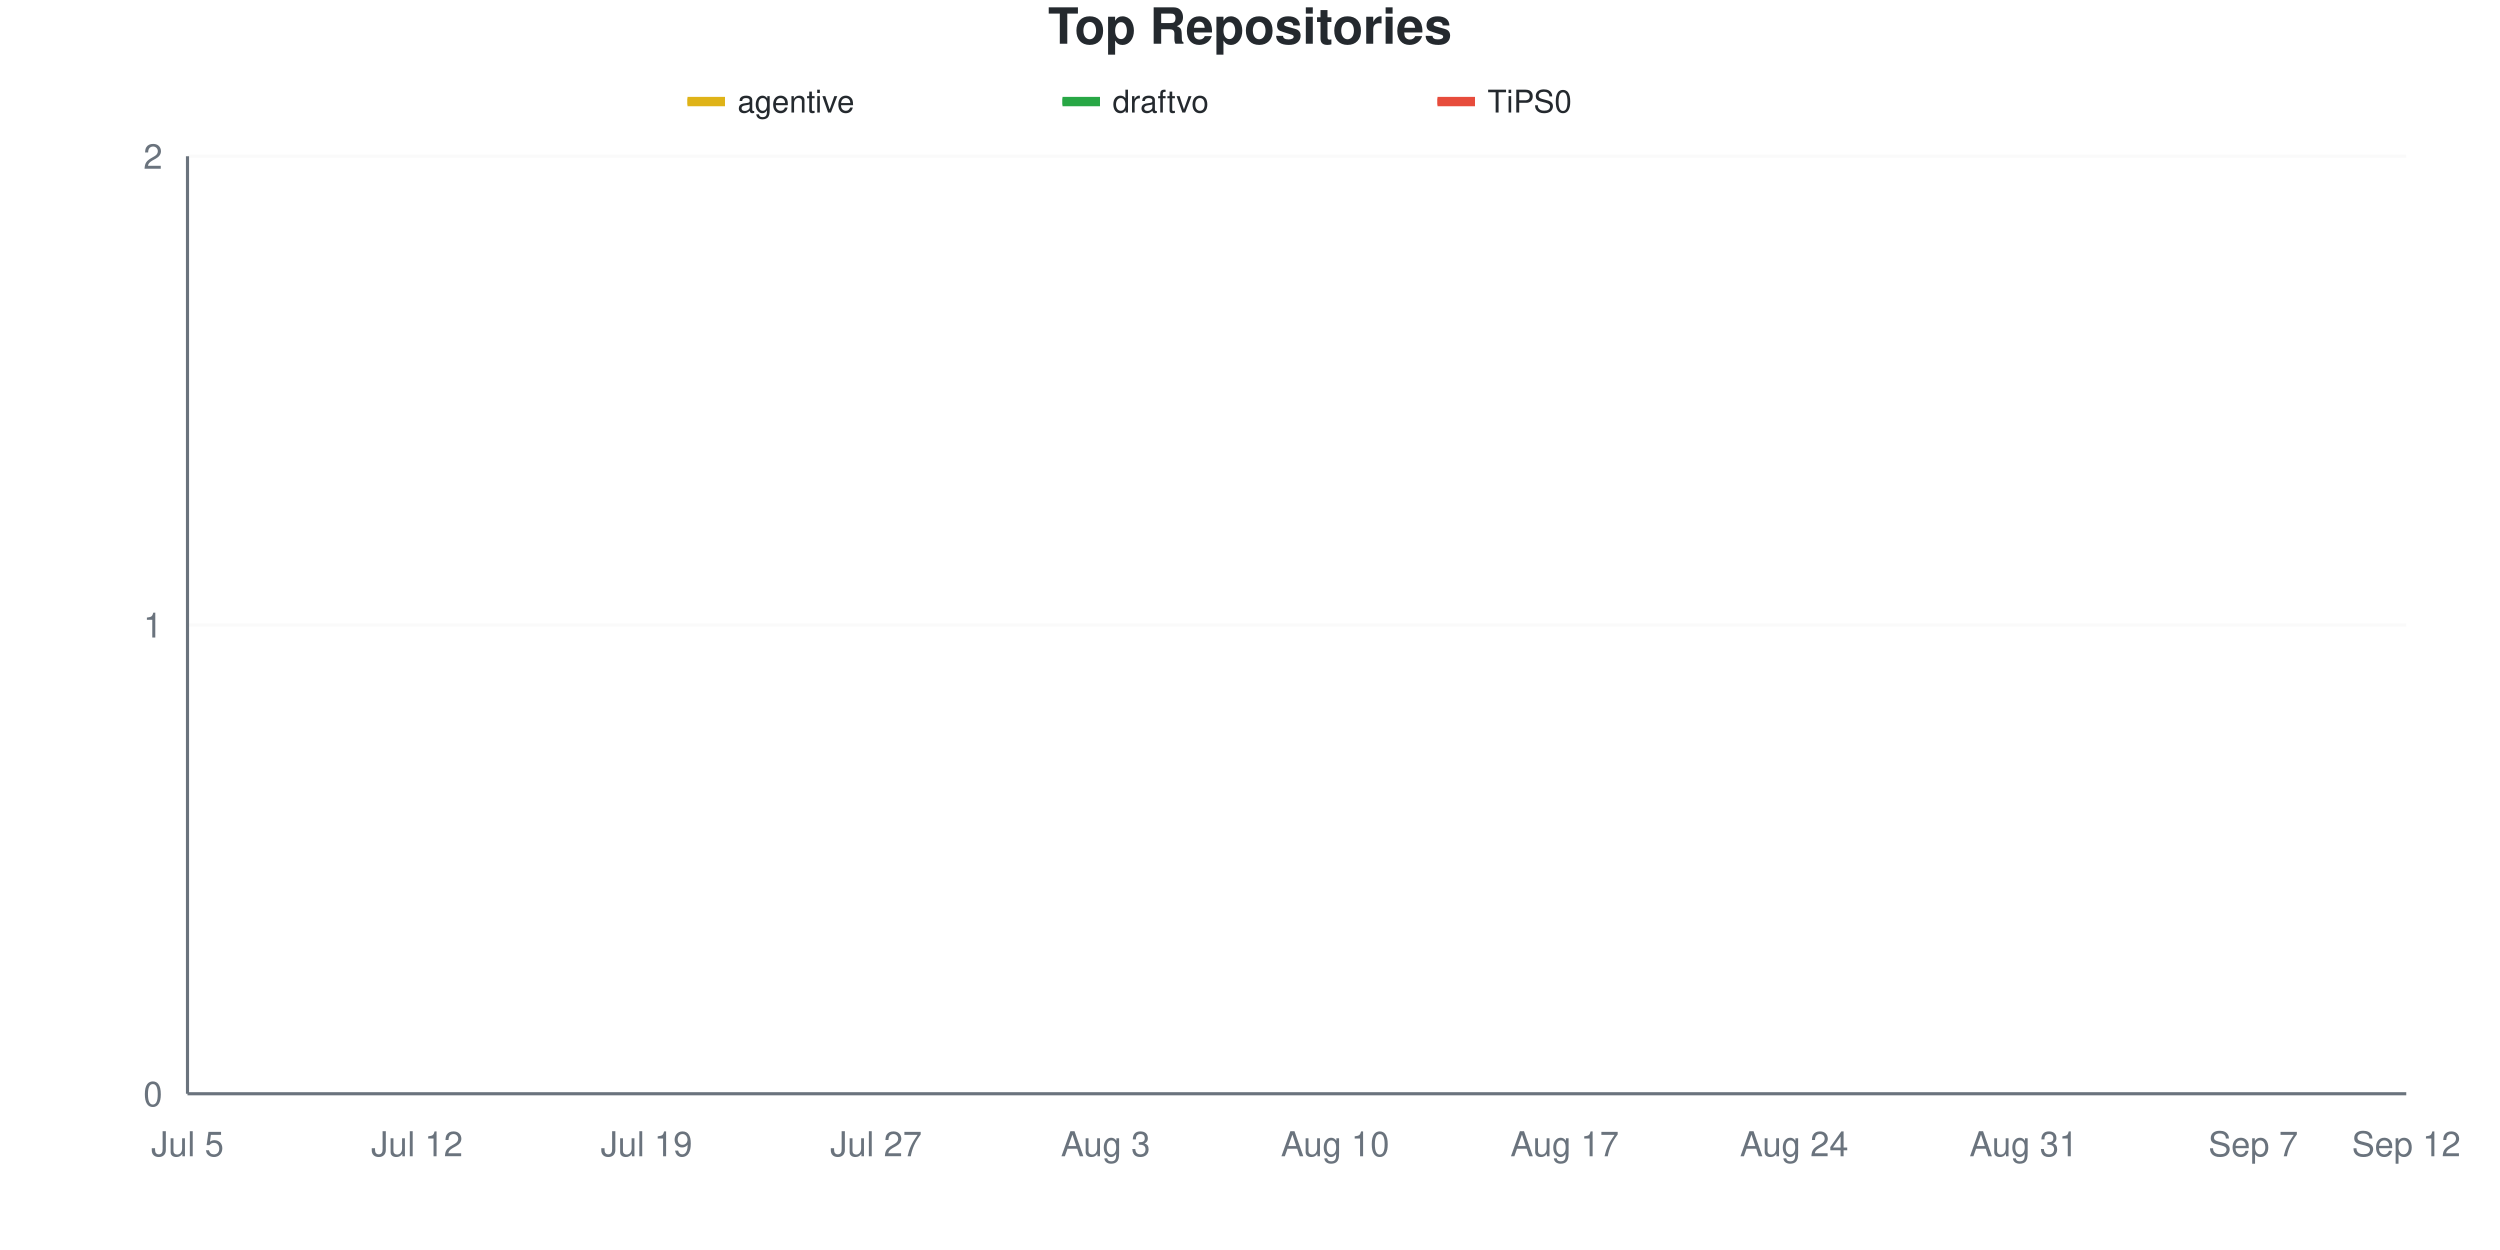
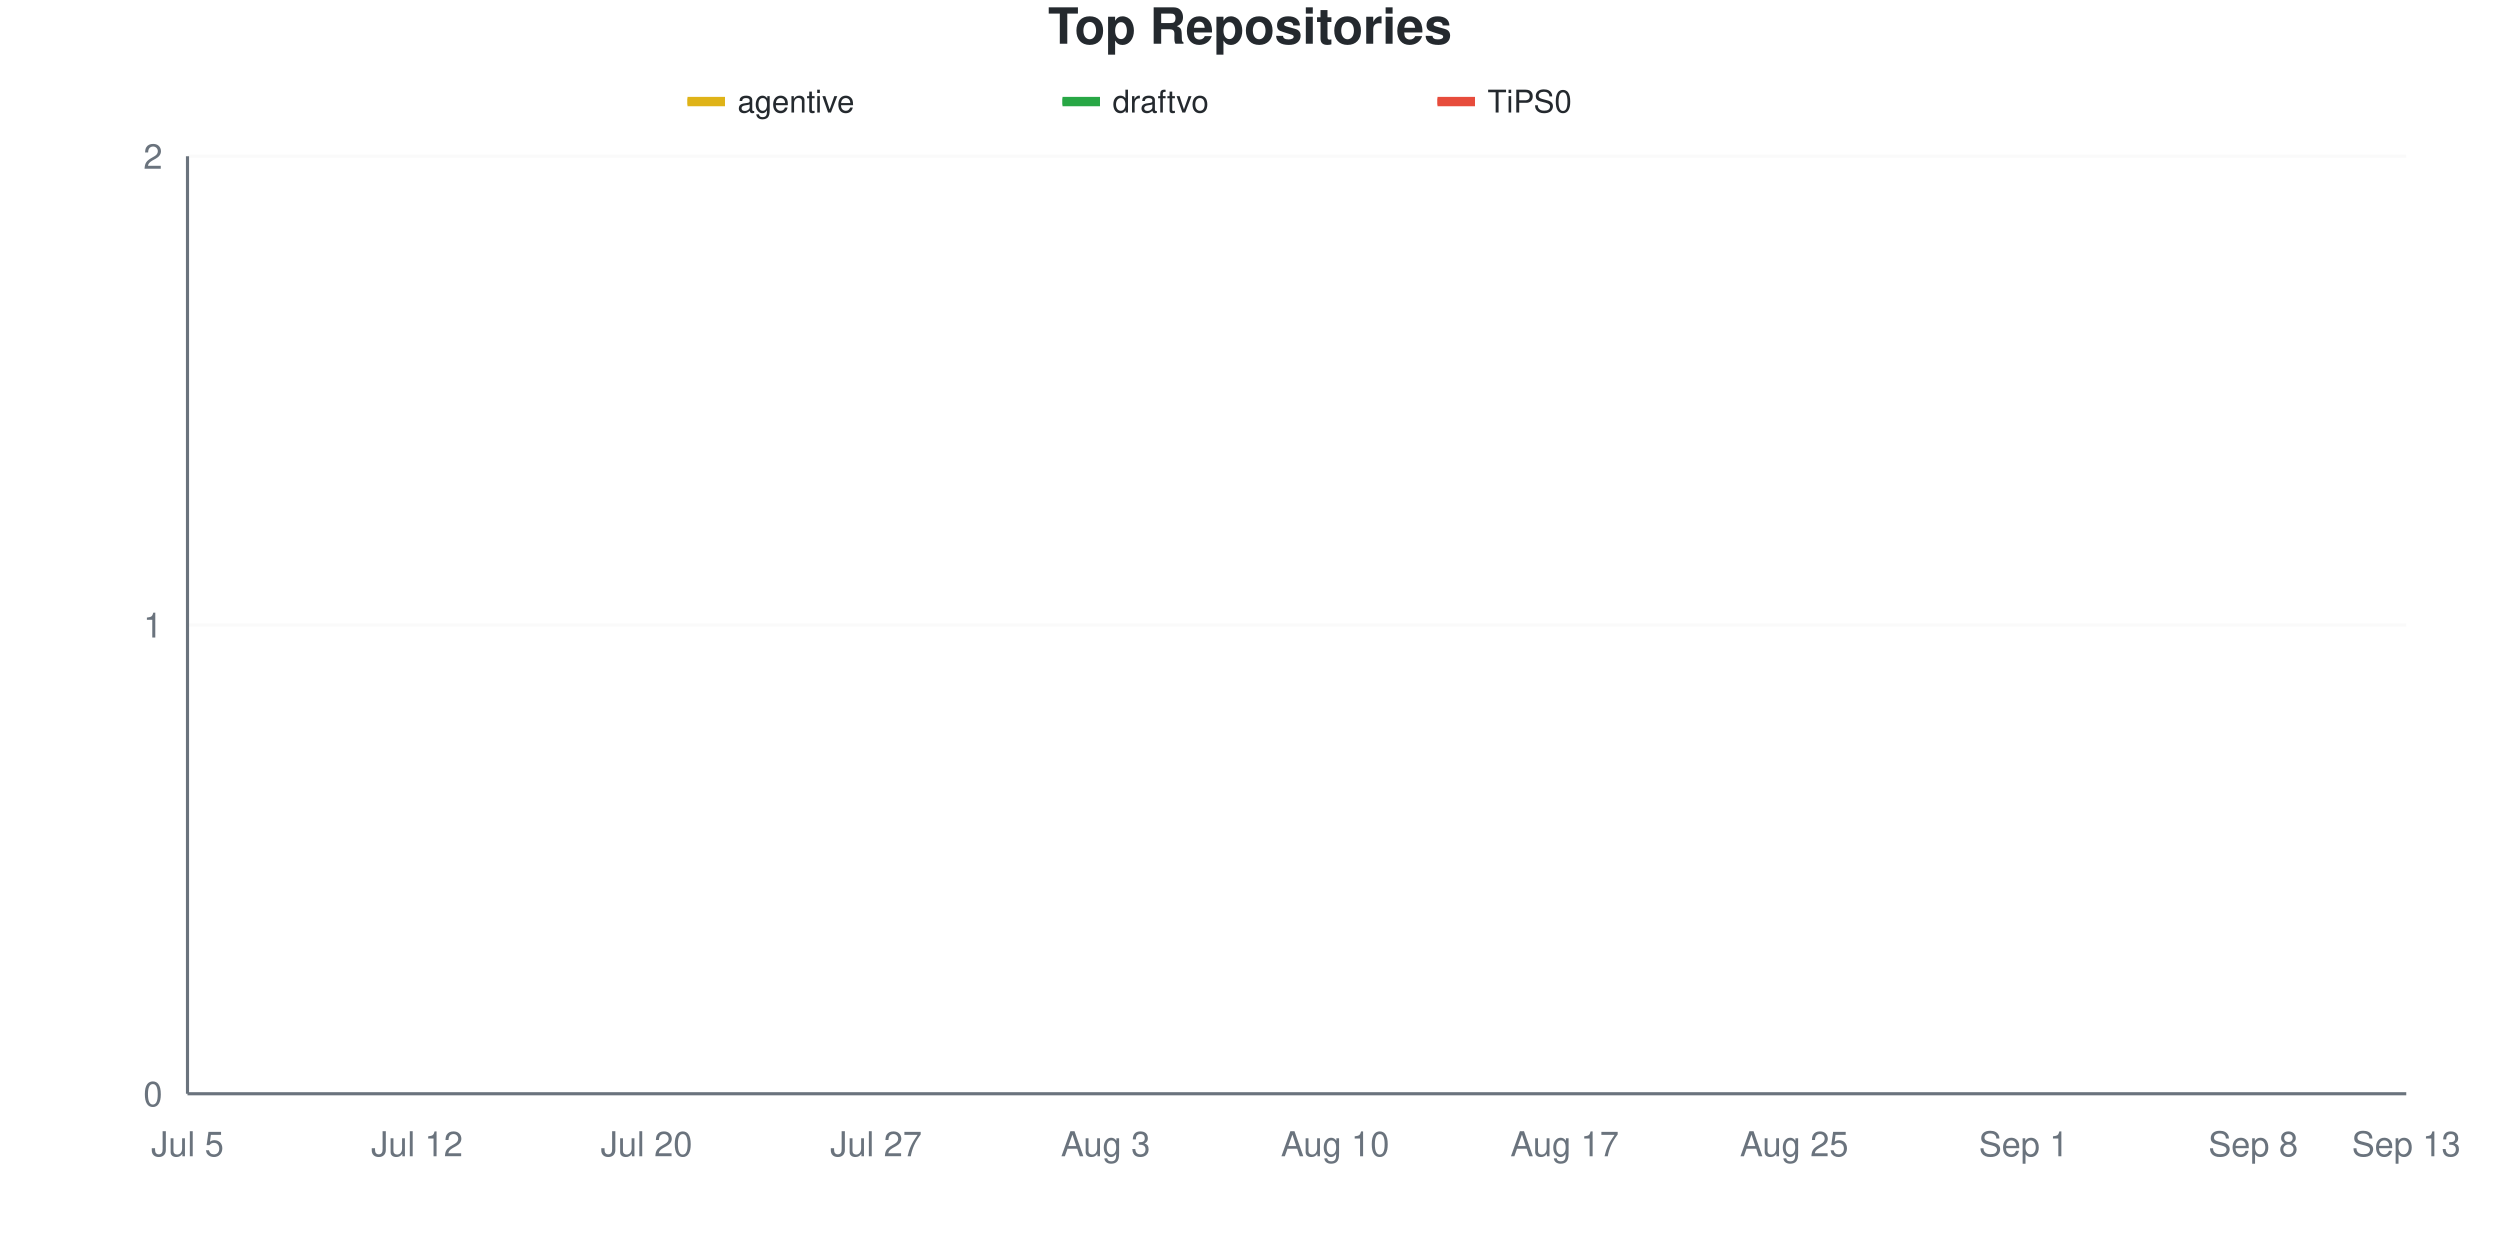
<svg xmlns="http://www.w3.org/2000/svg" viewBox="0 0 800 400" width="800" height="400">
  <style>
    @keyframes drawLine {
      to { stroke-dashoffset: 0; }
    }
    @keyframes fadeInPoint {
      from { opacity: 0; }
      to { opacity: 1; }
    }
    .data-line-0 {
      stroke-dasharray: 1065;
      stroke-dashoffset: 1065;
      animation: drawLine 2s ease-out forwards;
    }
    .data-line-1 {
      stroke-dasharray: 1065;
      stroke-dashoffset: 1065;
      animation: drawLine 2s ease-out forwards;
    }
    .data-line-2 {
      stroke-dasharray: 1065;
      stroke-dashoffset: 1065;
      animation: drawLine 2s ease-out forwards;
    }
    .data-point {
      opacity: 0;
      animation: fadeInPoint 0.5s ease-out forwards;
    }
    .chart-bg { fill: #fff; }
    .chart-text { fill: #24292e; }
    .chart-muted { fill: #6a737d; }
    .chart-grid { stroke: #eee; }
    .chart-axis { stroke: #6a737d; }
    @media (prefers-color-scheme: dark) {
      .chart-bg { fill: #0d1117; }
      .chart-text { fill: #e6edf3; }
      .chart-muted { fill: #8b949e; }
      .chart-grid { stroke: #21262d; }
      .chart-axis { stroke: #8b949e; }
    }
  </style>
  <rect width="800" height="400" class="chart-bg" />
  <text x="400" y="14" text-anchor="middle" class="chart-text" font-size="16" font-weight="bold" font-family="-apple-system, BlinkMacSystemFont, 'Segoe UI', Helvetica, Arial, sans-serif">Top Repositories</text>
  <g class="legend">
    <rect x="220" y="31" width="12" height="3" fill="#dfb317" />
    <line x1="220" y1="32.5" x2="232" y2="32.5" stroke="#dfb317" stroke-width="2" />
    <text x="236" y="36" class="chart-text" font-size="10" font-family="-apple-system, BlinkMacSystemFont, 'Segoe UI', Helvetica, Arial, sans-serif">agentive</text>
    <rect x="340" y="31" width="12" height="3" fill="#28a745" />
    <line x1="340" y1="32.5" x2="352" y2="32.5" stroke="#28a745" stroke-width="2" />
    <text x="356" y="36" class="chart-text" font-size="10" font-family="-apple-system, BlinkMacSystemFont, 'Segoe UI', Helvetica, Arial, sans-serif">draftvo</text>
    <rect x="460" y="31" width="12" height="3" fill="#e74c3c" />
    <line x1="460" y1="32.5" x2="472" y2="32.5" stroke="#e74c3c" stroke-width="2" />
    <text x="476" y="36" class="chart-text" font-size="10" font-family="-apple-system, BlinkMacSystemFont, 'Segoe UI', Helvetica, Arial, sans-serif">TiPS0</text>
  </g>
  <g class="grid">
    <line x1="60" y1="350" x2="770" y2="350" class="chart-grid" stroke-opacity="0.3" />
    <text x="52" y="354" text-anchor="end" class="chart-muted" font-size="11" font-family="-apple-system, BlinkMacSystemFont, 'Segoe UI', Helvetica, Arial, sans-serif">0</text>
    <line x1="60" y1="200" x2="770" y2="200" class="chart-grid" stroke-opacity="0.3" />
    <text x="52" y="204" text-anchor="end" class="chart-muted" font-size="11" font-family="-apple-system, BlinkMacSystemFont, 'Segoe UI', Helvetica, Arial, sans-serif">1</text>
    <line x1="60" y1="50" x2="770" y2="50" class="chart-grid" stroke-opacity="0.3" />
    <text x="52" y="54" text-anchor="end" class="chart-muted" font-size="11" font-family="-apple-system, BlinkMacSystemFont, 'Segoe UI', Helvetica, Arial, sans-serif">2</text>
  </g>
  <g class="milestones">
    
  </g>
  <g class="x-axis">
    <text x="60" y="370" text-anchor="middle" class="chart-muted" font-size="11" font-family="-apple-system, BlinkMacSystemFont, 'Segoe UI', Helvetica, Arial, sans-serif">Jul 5</text>
    <text x="133.448" y="370" text-anchor="middle" class="chart-muted" font-size="11" font-family="-apple-system, BlinkMacSystemFont, 'Segoe UI', Helvetica, Arial, sans-serif">Jul 12</text>
-     <text x="206.897" y="370" text-anchor="middle" class="chart-muted" font-size="11" font-family="-apple-system, BlinkMacSystemFont, 'Segoe UI', Helvetica, Arial, sans-serif">Jul 19</text>
+     <text x="206.897" y="370" text-anchor="middle" class="chart-muted" font-size="11" font-family="-apple-system, BlinkMacSystemFont, 'Segoe UI', Helvetica, Arial, sans-serif">Jul 20</text>
    <text x="280.345" y="370" text-anchor="middle" class="chart-muted" font-size="11" font-family="-apple-system, BlinkMacSystemFont, 'Segoe UI', Helvetica, Arial, sans-serif">Jul 27</text>
    <text x="353.793" y="370" text-anchor="middle" class="chart-muted" font-size="11" font-family="-apple-system, BlinkMacSystemFont, 'Segoe UI', Helvetica, Arial, sans-serif">Aug 3</text>
    <text x="427.241" y="370" text-anchor="middle" class="chart-muted" font-size="11" font-family="-apple-system, BlinkMacSystemFont, 'Segoe UI', Helvetica, Arial, sans-serif">Aug 10</text>
    <text x="500.69" y="370" text-anchor="middle" class="chart-muted" font-size="11" font-family="-apple-system, BlinkMacSystemFont, 'Segoe UI', Helvetica, Arial, sans-serif">Aug 17</text>
-     <text x="574.138" y="370" text-anchor="middle" class="chart-muted" font-size="11" font-family="-apple-system, BlinkMacSystemFont, 'Segoe UI', Helvetica, Arial, sans-serif">Aug 24</text>
-     <text x="647.586" y="370" text-anchor="middle" class="chart-muted" font-size="11" font-family="-apple-system, BlinkMacSystemFont, 'Segoe UI', Helvetica, Arial, sans-serif">Aug 31</text>
-     <text x="721.034" y="370" text-anchor="middle" class="chart-muted" font-size="11" font-family="-apple-system, BlinkMacSystemFont, 'Segoe UI', Helvetica, Arial, sans-serif">Sep 7</text>
-     <text x="770" y="370" text-anchor="middle" class="chart-muted" font-size="11" font-family="-apple-system, BlinkMacSystemFont, 'Segoe UI', Helvetica, Arial, sans-serif">Sep 12</text>
+     <text x="574.138" y="370" text-anchor="middle" class="chart-muted" font-size="11" font-family="-apple-system, BlinkMacSystemFont, 'Segoe UI', Helvetica, Arial, sans-serif">Aug 25</text>
+     <text x="647.586" y="370" text-anchor="middle" class="chart-muted" font-size="11" font-family="-apple-system, BlinkMacSystemFont, 'Segoe UI', Helvetica, Arial, sans-serif">Sep 1</text>
+     <text x="721.034" y="370" text-anchor="middle" class="chart-muted" font-size="11" font-family="-apple-system, BlinkMacSystemFont, 'Segoe UI', Helvetica, Arial, sans-serif">Sep 8</text>
+     <text x="770" y="370" text-anchor="middle" class="chart-muted" font-size="11" font-family="-apple-system, BlinkMacSystemFont, 'Segoe UI', Helvetica, Arial, sans-serif">Sep 13</text>
  </g>
  <line x1="60" y1="50" x2="60" y2="350" class="chart-axis" stroke-width="1" />
  <line x1="60" y1="350" x2="770" y2="350" class="chart-axis" stroke-width="1" />
  <path d="M60,200 C68.161,200 76.322,200 84.483,200 C92.644,200 100.805,200 108.966,200 C117.126,200 125.287,200 133.448,200 C141.609,200 149.77,200 157.931,200 C166.092,200 174.253,200 182.414,200 C190.575,200 198.736,200 206.897,200 C215.057,200 223.218,200 231.379,200 C239.54,200 247.701,200 255.862,200 C264.023,200 272.184,200 280.345,200 C288.506,200 296.667,200 304.828,200 C312.989,200 321.149,200 329.31,200 C337.471,200 345.632,200 353.793,200 C361.954,200 370.115,200 378.276,200 C386.437,200 394.598,200 402.759,200 C410.92,200 419.08,200 427.241,200 C435.402,200 443.563,200 451.724,200 C459.885,200 468.046,200 476.207,200 C484.368,200 492.529,200 500.69,200 C508.851,200 517.011,200 525.172,200 C533.333,200 541.494,200 549.655,200 C557.816,200 565.977,200 574.138,200 C582.299,200 590.46,200 598.621,200 C606.782,200 614.943,200 623.103,200 C631.264,200 639.425,200 647.586,200 C655.747,200 663.908,200 672.069,200 C680.23,200 688.391,200 696.552,200 C704.713,200 712.874,200 721.034,200 C729.195,200 737.356,200 745.517,200 C753.678,200 761.839,200 770,200" fill="none" stroke="#dfb317" stroke-width="2.5" class="data-line-0" />
  <path d="M60,350 C68.161,350 76.322,350 84.483,350 C92.644,350 100.805,350 108.966,350 C117.126,350 125.287,350 133.448,350 C141.609,350 149.77,350 157.931,350 C166.092,350 174.253,350 182.414,350 C190.575,350 198.736,350 206.897,350 C215.057,350 223.218,350 231.379,350 C239.54,350 247.701,350 255.862,350 C264.023,350 272.184,350 280.345,350 C288.506,350 296.667,350 304.828,350 C312.989,350 321.149,350 329.31,350 C337.471,350 345.632,350 353.793,350 C361.954,350 370.115,350 378.276,350 C386.437,350 394.598,350 402.759,350 C410.92,350 419.08,350 427.241,350 C435.402,350 443.563,350 451.724,350 C459.885,350 468.046,350 476.207,350 C484.368,350 492.529,350 500.69,350 C508.851,350 517.011,350 525.172,350 C533.333,350 541.494,350 549.655,350 C557.816,350 565.977,350 574.138,350 C582.299,350 590.46,350 598.621,350 C606.782,350 614.943,350 623.103,350 C631.264,350 639.425,350 647.586,350 C655.747,350 663.908,350 672.069,350 C680.23,350 688.391,350 696.552,350 C704.713,350 712.874,350 721.034,350 C729.195,350 737.356,350 745.517,350 C753.678,350 761.839,350 770,350" fill="none" stroke="#28a745" stroke-width="2.5" class="data-line-1" />
  <path d="M60,350 C68.161,350 76.322,350 84.483,350 C92.644,350 100.805,350 108.966,350 C117.126,350 125.287,350 133.448,350 C141.609,350 149.77,350 157.931,350 C166.092,350 174.253,350 182.414,350 C190.575,350 198.736,350 206.897,350 C215.057,350 223.218,350 231.379,350 C239.54,350 247.701,350 255.862,350 C264.023,350 272.184,350 280.345,350 C288.506,350 296.667,350 304.828,350 C312.989,350 321.149,350 329.31,350 C337.471,350 345.632,350 353.793,350 C361.954,350 370.115,350 378.276,350 C386.437,350 394.598,350 402.759,350 C410.92,350 419.08,350 427.241,350 C435.402,350 443.563,350 451.724,350 C459.885,350 468.046,350 476.207,350 C484.368,350 492.529,350 500.69,350 C508.851,350 517.011,350 525.172,350 C533.333,350 541.494,350 549.655,350 C557.816,350 565.977,350 574.138,350 C582.299,350 590.46,350 598.621,350 C606.782,350 614.943,350 623.103,350 C631.264,350 639.425,350 647.586,350 C655.747,350 663.908,350 672.069,350 C680.23,350 688.391,350 696.552,350 C704.713,350 712.874,350 721.034,350 C729.195,350 737.356,350 745.517,350 C753.678,350 761.839,350 770,350" fill="none" stroke="#e74c3c" stroke-width="2.5" class="data-line-2" />
  <g class="points">
    <circle cx="60" cy="200" r="4" fill="#dfb317" class="data-point" style="animation-delay: 1.50s" />
    <circle cx="84.483" cy="200" r="4" fill="#dfb317" class="data-point" style="animation-delay: 1.55s" />
    <circle cx="108.966" cy="200" r="4" fill="#dfb317" class="data-point" style="animation-delay: 1.60s" />
    <circle cx="133.448" cy="200" r="4" fill="#dfb317" class="data-point" style="animation-delay: 1.65s" />
    <circle cx="157.931" cy="200" r="4" fill="#dfb317" class="data-point" style="animation-delay: 1.70s" />
    <circle cx="182.414" cy="200" r="4" fill="#dfb317" class="data-point" style="animation-delay: 1.75s" />
    <circle cx="206.897" cy="200" r="4" fill="#dfb317" class="data-point" style="animation-delay: 1.80s" />
    <circle cx="231.379" cy="200" r="4" fill="#dfb317" class="data-point" style="animation-delay: 1.85s" />
    <circle cx="255.862" cy="200" r="4" fill="#dfb317" class="data-point" style="animation-delay: 1.90s" />
    <circle cx="280.345" cy="200" r="4" fill="#dfb317" class="data-point" style="animation-delay: 1.95s" />
    <circle cx="304.828" cy="200" r="4" fill="#dfb317" class="data-point" style="animation-delay: 2.00s" />
    <circle cx="329.31" cy="200" r="4" fill="#dfb317" class="data-point" style="animation-delay: 2.05s" />
    <circle cx="353.793" cy="200" r="4" fill="#dfb317" class="data-point" style="animation-delay: 2.10s" />
    <circle cx="378.276" cy="200" r="4" fill="#dfb317" class="data-point" style="animation-delay: 2.15s" />
    <circle cx="402.759" cy="200" r="4" fill="#dfb317" class="data-point" style="animation-delay: 2.20s" />
    <circle cx="427.241" cy="200" r="4" fill="#dfb317" class="data-point" style="animation-delay: 2.25s" />
    <circle cx="451.724" cy="200" r="4" fill="#dfb317" class="data-point" style="animation-delay: 2.30s" />
    <circle cx="476.207" cy="200" r="4" fill="#dfb317" class="data-point" style="animation-delay: 2.35s" />
    <circle cx="500.69" cy="200" r="4" fill="#dfb317" class="data-point" style="animation-delay: 2.40s" />
    <circle cx="525.172" cy="200" r="4" fill="#dfb317" class="data-point" style="animation-delay: 2.45s" />
    <circle cx="549.655" cy="200" r="4" fill="#dfb317" class="data-point" style="animation-delay: 2.50s" />
    <circle cx="574.138" cy="200" r="4" fill="#dfb317" class="data-point" style="animation-delay: 2.55s" />
    <circle cx="598.621" cy="200" r="4" fill="#dfb317" class="data-point" style="animation-delay: 2.60s" />
    <circle cx="623.103" cy="200" r="4" fill="#dfb317" class="data-point" style="animation-delay: 2.65s" />
    <circle cx="647.586" cy="200" r="4" fill="#dfb317" class="data-point" style="animation-delay: 2.70s" />
    <circle cx="672.069" cy="200" r="4" fill="#dfb317" class="data-point" style="animation-delay: 2.75s" />
    <circle cx="696.552" cy="200" r="4" fill="#dfb317" class="data-point" style="animation-delay: 2.80s" />
    <circle cx="721.034" cy="200" r="4" fill="#dfb317" class="data-point" style="animation-delay: 2.85s" />
    <circle cx="745.517" cy="200" r="4" fill="#dfb317" class="data-point" style="animation-delay: 2.90s" />
    <circle cx="770" cy="200" r="4" fill="#dfb317" class="data-point" style="animation-delay: 2.95s" />
    <circle cx="60" cy="350" r="4" fill="#28a745" class="data-point" style="animation-delay: 1.50s" />
    <circle cx="84.483" cy="350" r="4" fill="#28a745" class="data-point" style="animation-delay: 1.55s" />
    <circle cx="108.966" cy="350" r="4" fill="#28a745" class="data-point" style="animation-delay: 1.60s" />
    <circle cx="133.448" cy="350" r="4" fill="#28a745" class="data-point" style="animation-delay: 1.65s" />
    <circle cx="157.931" cy="350" r="4" fill="#28a745" class="data-point" style="animation-delay: 1.70s" />
    <circle cx="182.414" cy="350" r="4" fill="#28a745" class="data-point" style="animation-delay: 1.75s" />
    <circle cx="206.897" cy="350" r="4" fill="#28a745" class="data-point" style="animation-delay: 1.80s" />
    <circle cx="231.379" cy="350" r="4" fill="#28a745" class="data-point" style="animation-delay: 1.85s" />
    <circle cx="255.862" cy="350" r="4" fill="#28a745" class="data-point" style="animation-delay: 1.90s" />
    <circle cx="280.345" cy="350" r="4" fill="#28a745" class="data-point" style="animation-delay: 1.95s" />
    <circle cx="304.828" cy="350" r="4" fill="#28a745" class="data-point" style="animation-delay: 2.00s" />
    <circle cx="329.31" cy="350" r="4" fill="#28a745" class="data-point" style="animation-delay: 2.05s" />
    <circle cx="353.793" cy="350" r="4" fill="#28a745" class="data-point" style="animation-delay: 2.10s" />
    <circle cx="378.276" cy="350" r="4" fill="#28a745" class="data-point" style="animation-delay: 2.15s" />
    <circle cx="402.759" cy="350" r="4" fill="#28a745" class="data-point" style="animation-delay: 2.20s" />
    <circle cx="427.241" cy="350" r="4" fill="#28a745" class="data-point" style="animation-delay: 2.25s" />
    <circle cx="451.724" cy="350" r="4" fill="#28a745" class="data-point" style="animation-delay: 2.30s" />
    <circle cx="476.207" cy="350" r="4" fill="#28a745" class="data-point" style="animation-delay: 2.35s" />
    <circle cx="500.69" cy="350" r="4" fill="#28a745" class="data-point" style="animation-delay: 2.40s" />
    <circle cx="525.172" cy="350" r="4" fill="#28a745" class="data-point" style="animation-delay: 2.45s" />
    <circle cx="549.655" cy="350" r="4" fill="#28a745" class="data-point" style="animation-delay: 2.50s" />
    <circle cx="574.138" cy="350" r="4" fill="#28a745" class="data-point" style="animation-delay: 2.55s" />
    <circle cx="598.621" cy="350" r="4" fill="#28a745" class="data-point" style="animation-delay: 2.60s" />
    <circle cx="623.103" cy="350" r="4" fill="#28a745" class="data-point" style="animation-delay: 2.65s" />
    <circle cx="647.586" cy="350" r="4" fill="#28a745" class="data-point" style="animation-delay: 2.70s" />
    <circle cx="672.069" cy="350" r="4" fill="#28a745" class="data-point" style="animation-delay: 2.75s" />
    <circle cx="696.552" cy="350" r="4" fill="#28a745" class="data-point" style="animation-delay: 2.80s" />
    <circle cx="721.034" cy="350" r="4" fill="#28a745" class="data-point" style="animation-delay: 2.85s" />
    <circle cx="745.517" cy="350" r="4" fill="#28a745" class="data-point" style="animation-delay: 2.90s" />
    <circle cx="770" cy="350" r="4" fill="#28a745" class="data-point" style="animation-delay: 2.95s" />
    <circle cx="60" cy="350" r="4" fill="#e74c3c" class="data-point" style="animation-delay: 1.50s" />
    <circle cx="84.483" cy="350" r="4" fill="#e74c3c" class="data-point" style="animation-delay: 1.55s" />
    <circle cx="108.966" cy="350" r="4" fill="#e74c3c" class="data-point" style="animation-delay: 1.60s" />
    <circle cx="133.448" cy="350" r="4" fill="#e74c3c" class="data-point" style="animation-delay: 1.65s" />
    <circle cx="157.931" cy="350" r="4" fill="#e74c3c" class="data-point" style="animation-delay: 1.70s" />
    <circle cx="182.414" cy="350" r="4" fill="#e74c3c" class="data-point" style="animation-delay: 1.75s" />
    <circle cx="206.897" cy="350" r="4" fill="#e74c3c" class="data-point" style="animation-delay: 1.80s" />
    <circle cx="231.379" cy="350" r="4" fill="#e74c3c" class="data-point" style="animation-delay: 1.85s" />
    <circle cx="255.862" cy="350" r="4" fill="#e74c3c" class="data-point" style="animation-delay: 1.90s" />
    <circle cx="280.345" cy="350" r="4" fill="#e74c3c" class="data-point" style="animation-delay: 1.95s" />
    <circle cx="304.828" cy="350" r="4" fill="#e74c3c" class="data-point" style="animation-delay: 2.00s" />
    <circle cx="329.31" cy="350" r="4" fill="#e74c3c" class="data-point" style="animation-delay: 2.05s" />
    <circle cx="353.793" cy="350" r="4" fill="#e74c3c" class="data-point" style="animation-delay: 2.10s" />
    <circle cx="378.276" cy="350" r="4" fill="#e74c3c" class="data-point" style="animation-delay: 2.15s" />
    <circle cx="402.759" cy="350" r="4" fill="#e74c3c" class="data-point" style="animation-delay: 2.20s" />
    <circle cx="427.241" cy="350" r="4" fill="#e74c3c" class="data-point" style="animation-delay: 2.25s" />
    <circle cx="451.724" cy="350" r="4" fill="#e74c3c" class="data-point" style="animation-delay: 2.30s" />
    <circle cx="476.207" cy="350" r="4" fill="#e74c3c" class="data-point" style="animation-delay: 2.35s" />
    <circle cx="500.69" cy="350" r="4" fill="#e74c3c" class="data-point" style="animation-delay: 2.40s" />
    <circle cx="525.172" cy="350" r="4" fill="#e74c3c" class="data-point" style="animation-delay: 2.45s" />
    <circle cx="549.655" cy="350" r="4" fill="#e74c3c" class="data-point" style="animation-delay: 2.50s" />
    <circle cx="574.138" cy="350" r="4" fill="#e74c3c" class="data-point" style="animation-delay: 2.55s" />
    <circle cx="598.621" cy="350" r="4" fill="#e74c3c" class="data-point" style="animation-delay: 2.60s" />
    <circle cx="623.103" cy="350" r="4" fill="#e74c3c" class="data-point" style="animation-delay: 2.65s" />
    <circle cx="647.586" cy="350" r="4" fill="#e74c3c" class="data-point" style="animation-delay: 2.70s" />
    <circle cx="672.069" cy="350" r="4" fill="#e74c3c" class="data-point" style="animation-delay: 2.75s" />
    <circle cx="696.552" cy="350" r="4" fill="#e74c3c" class="data-point" style="animation-delay: 2.80s" />
    <circle cx="721.034" cy="350" r="4" fill="#e74c3c" class="data-point" style="animation-delay: 2.85s" />
    <circle cx="745.517" cy="350" r="4" fill="#e74c3c" class="data-point" style="animation-delay: 2.90s" />
    <circle cx="770" cy="350" r="4" fill="#e74c3c" class="data-point" style="animation-delay: 2.95s" />
  </g>
</svg>
